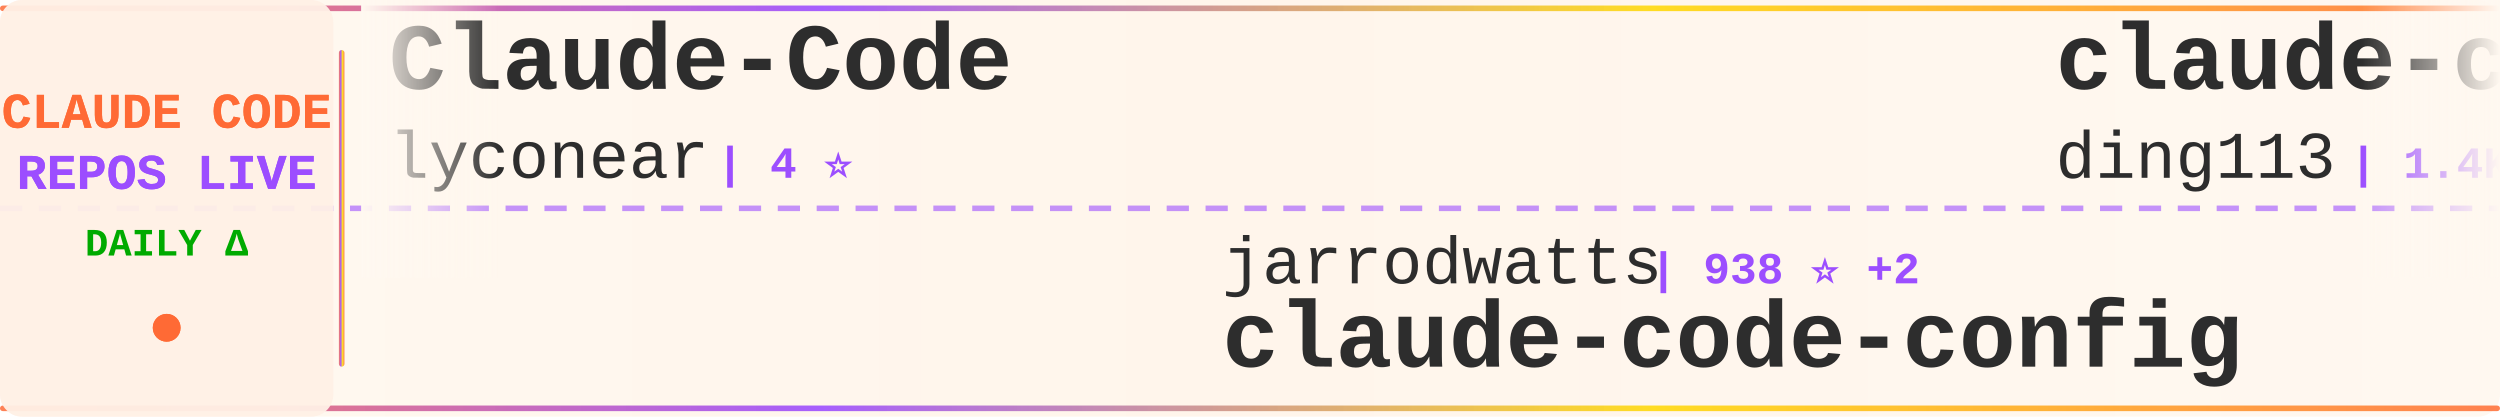
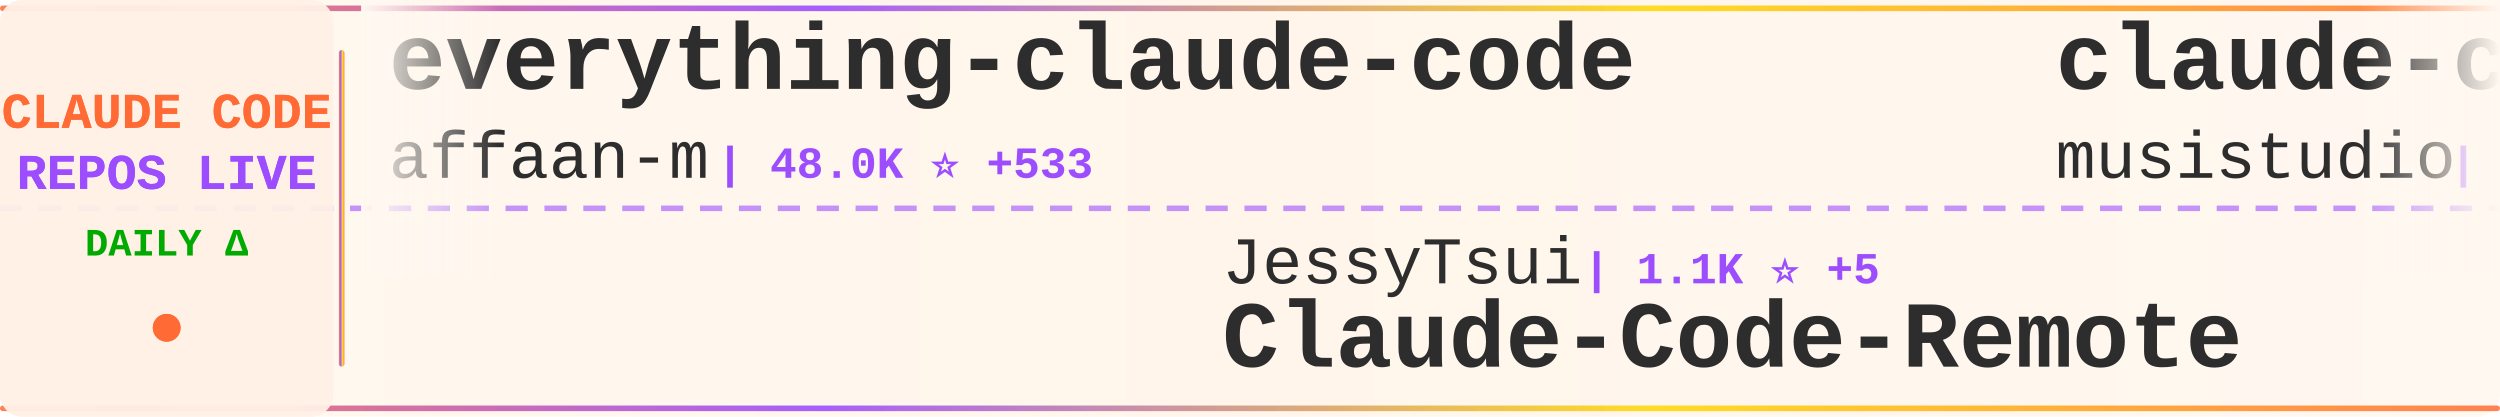
<svg xmlns="http://www.w3.org/2000/svg" width="900" height="150">
  <defs>
    <linearGradient id="tickerBg" x1="0%" y1="0%" x2="100%" y2="0%">
      <stop offset="0%" style="stop-color:#fff8f0;stop-opacity:0.98" />
      <stop offset="50%" style="stop-color:#fff5eb;stop-opacity:1" />
      <stop offset="100%" style="stop-color:#fff8f0;stop-opacity:0.98" />
    </linearGradient>
    <linearGradient id="borderGrad" x1="0%" y1="0%" x2="100%" y2="0%">
      <stop offset="0%" style="stop-color:#FF6B35;stop-opacity:0.85">
        <animate attributeName="stop-opacity" values="0.85;1;0.85" dur="2s" repeatCount="indefinite" />
      </stop>
      <stop offset="33%" style="stop-color:#9C4EFF;stop-opacity:0.9">
        <animate attributeName="stop-opacity" values="0.9;1;0.9" dur="2.2s" repeatCount="indefinite" />
      </stop>
      <stop offset="66%" style="stop-color:#FFD700;stop-opacity:0.85">
        <animate attributeName="stop-opacity" values="0.85;1;0.85" dur="1.8s" repeatCount="indefinite" />
      </stop>
      <stop offset="100%" style="stop-color:#FF6B35;stop-opacity:0.85">
        <animate attributeName="stop-opacity" values="0.85;1;0.85" dur="2s" repeatCount="indefinite" />
      </stop>
    </linearGradient>
    <filter id="textGlow">
      <feGaussianBlur stdDeviation="0.15" result="coloredBlur" />
      <feMerge>
        <feMergeNode in="coloredBlur" />
        <feMergeNode in="SourceGraphic" />
      </feMerge>
    </filter>
    <filter id="metricGlow">
      <feGaussianBlur stdDeviation="0.2" result="coloredBlur" />
      <feMerge>
        <feMergeNode in="coloredBlur" />
        <feMergeNode in="SourceGraphic" />
      </feMerge>
    </filter>
    <linearGradient id="leftFade" x1="0%" y1="0%" x2="100%" y2="0%">
      <stop offset="0%" style="stop-color:#fff8f0;stop-opacity:1" />
      <stop offset="100%" style="stop-color:#fff8f0;stop-opacity:0" />
    </linearGradient>
    <linearGradient id="rightFade" x1="0%" y1="0%" x2="100%" y2="0%">
      <stop offset="0%" style="stop-color:#fff8f0;stop-opacity:0" />
      <stop offset="100%" style="stop-color:#fff8f0;stop-opacity:1" />
    </linearGradient>
  </defs>
  <rect width="900" height="150" fill="url(#tickerBg)" rx="8" />
  <rect x="0" y="2" width="900" height="2" fill="url(#borderGrad)" rx="1" />
  <rect x="0" y="146" width="900" height="2" fill="url(#borderGrad)" rx="1" />
  <line x1="0" y1="75" x2="900" y2="75" stroke="#9C4EFF" stroke-width="2" stroke-dasharray="8 6" opacity="0.6" />
  <rect x="0" y="0" width="120" height="150" fill="#fff0e6" opacity="0.95" rx="8" />
  <text x="60" y="46" font-family="'Courier New', monospace" font-size="18" font-weight="bold" fill="#FF6B35" text-anchor="middle" filter="url(#textGlow)">
    CLAUDE CODE
  </text>
  <text x="60" y="68" font-family="'Courier New', monospace" font-size="18" font-weight="bold" fill="#9C4EFF" text-anchor="middle" filter="url(#textGlow)">
    REPOS LIVE
  </text>
  <text x="60" y="92" font-family="'Courier New', monospace" font-size="14" font-weight="bold" fill="#00aa00" text-anchor="middle">
    DAILY Δ
  </text>
  <circle cx="60" cy="118" r="5" fill="#FF6B35" filter="url(#metricGlow)">
    <animate attributeName="r" values="4;6;4" dur="1.5s" repeatCount="indefinite" />
    <animate attributeName="opacity" values="0.6;1;0.6" dur="1.5s" repeatCount="indefinite" />
  </circle>
  <rect x="122" y="18" width="2" height="114" fill="url(#borderGrad)" rx="1" />
  <clipPath id="tickerClip">
    <rect x="130" y="0" width="770" height="150" />
  </clipPath>
  <g clip-path="url(#tickerClip)">
    <g id="tickerItems">
      <animateTransform attributeName="transform" attributeType="XML" type="translate" from="0 0" to="-3000 0" dur="54s" repeatCount="indefinite" />
      <g transform="translate(0, 0)">
-         <text x="140" y="32" font-family="'Courier New', monospace" font-size="34" font-weight="bold" fill="#2d2d2d">Claude-Code</text>
-         <text x="140" y="64" font-family="'Courier New', monospace" font-size="24" font-weight="normal" fill="#2d2d2d" opacity="1.0">lyconear</text>
-         <text x="258" y="64" font-family="'Courier New', monospace" font-size="16" font-weight="bold" fill="#9C4EFF"> | 4 ⭐</text>
+         <text x="140" y="32" font-family="'Courier New', monospace" font-size="34" font-weight="bold" fill="#2d2d2d">everything-claude-code</text>
+         <text x="140" y="64" font-family="'Courier New', monospace" font-size="24" font-weight="normal" fill="#2d2d2d" opacity="1.0">affaan-m</text>
+         <text x="258" y="64" font-family="'Courier New', monospace" font-size="16" font-weight="bold" fill="#9C4EFF"> | 48.0K ⭐ +533</text>
      </g>
      <g transform="translate(300, 0)">
-         <text x="140" y="102" font-family="'Courier New', monospace" font-size="24" font-weight="normal" fill="#2d2d2d" opacity="1.0">jarrodwatts</text>
-         <text x="294" y="102" font-family="'Courier New', monospace" font-size="16" font-weight="bold" fill="#9C4EFF"> | 938 ⭐ +2</text>
-         <text x="140" y="132" font-family="'Courier New', monospace" font-size="34" font-weight="bold" fill="#2d2d2d">claude-code-config</text>
+         <text x="140" y="102" font-family="'Courier New', monospace" font-size="24" font-weight="normal" fill="#2d2d2d" opacity="1.0">JessyTsui</text>
+         <text x="270" y="102" font-family="'Courier New', monospace" font-size="16" font-weight="bold" fill="#9C4EFF"> | 1.1K ⭐ +5</text>
+         <text x="140" y="132" font-family="'Courier New', monospace" font-size="34" font-weight="bold" fill="#2d2d2d">Claude-Code-Remote</text>
      </g>
      <g transform="translate(600, 0)">
-         <text x="140" y="32" font-family="'Courier New', monospace" font-size="34" font-weight="bold" fill="#2d2d2d">claude-code-hub</text>
-         <text x="140" y="64" font-family="'Courier New', monospace" font-size="24" font-weight="normal" fill="#2d2d2d" opacity="1.0">ding113</text>
-         <text x="246" y="64" font-family="'Courier New', monospace" font-size="16" font-weight="bold" fill="#9C4EFF"> | 1.4K ⭐ +6</text>
+         <text x="140" y="32" font-family="'Courier New', monospace" font-size="34" font-weight="bold" fill="#2d2d2d">claude-code-router</text>
+         <text x="140" y="64" font-family="'Courier New', monospace" font-size="24" font-weight="normal" fill="#2d2d2d" opacity="1.0">musistudio</text>
+         <text x="282" y="64" font-family="'Courier New', monospace" font-size="16" font-weight="bold" fill="#9C4EFF"> | 28.0K ⭐ +46</text>
      </g>
      <g transform="translate(900, 0)">
-         <text x="140" y="102" font-family="'Courier New', monospace" font-size="24" font-weight="normal" fill="#2d2d2d" opacity="1.0">router-for-me</text>
-         <text x="318" y="102" font-family="'Courier New', monospace" font-size="16" font-weight="bold" fill="#9C4EFF"> | 10.9K ⭐ +76</text>
-         <text x="140" y="132" font-family="'Courier New', monospace" font-size="34" font-weight="bold" fill="#2d2d2d">CLIProxyAPI</text>
+         <text x="140" y="102" font-family="'Courier New', monospace" font-size="24" font-weight="normal" fill="#2d2d2d" opacity="1.0">peterkrueck</text>
+         <text x="294" y="102" font-family="'Courier New', monospace" font-size="16" font-weight="bold" fill="#9C4EFF"> | 1.3K ⭐ +1</text>
+         <text x="140" y="132" font-family="'Courier New', monospace" font-size="34" font-weight="bold" fill="#2d2d2d">Claude-Code-Development-...</text>
      </g>
      <g transform="translate(1200, 0)">
-         <text x="140" y="32" font-family="'Courier New', monospace" font-size="34" font-weight="bold" fill="#2d2d2d">Claudable</text>
-         <text x="140" y="64" font-family="'Courier New', monospace" font-size="24" font-weight="normal" fill="#2d2d2d" opacity="1.0">opactorai</text>
-         <text x="270" y="64" font-family="'Courier New', monospace" font-size="16" font-weight="bold" fill="#9C4EFF"> | 3.7K ⭐</text>
+         <text x="140" y="32" font-family="'Courier New', monospace" font-size="34" font-weight="bold" fill="#2d2d2d">claude-code-webui</text>
+         <text x="140" y="64" font-family="'Courier New', monospace" font-size="24" font-weight="normal" fill="#2d2d2d" opacity="1.0">sugyan</text>
+         <text x="234" y="64" font-family="'Courier New', monospace" font-size="16" font-weight="bold" fill="#9C4EFF"> | 920 ⭐ +3</text>
      </g>
      <g transform="translate(1500, 0)">
-         <text x="140" y="102" font-family="'Courier New', monospace" font-size="24" font-weight="normal" fill="#2d2d2d" opacity="1.0">rizethereum</text>
-         <text x="294" y="102" font-family="'Courier New', monospace" font-size="16" font-weight="bold" fill="#9C4EFF"> | 1.7K ⭐</text>
-         <text x="140" y="132" font-family="'Courier New', monospace" font-size="34" font-weight="bold" fill="#2d2d2d">claude-code-requirements...</text>
+         <text x="140" y="102" font-family="'Courier New', monospace" font-size="24" font-weight="normal" fill="#2d2d2d" opacity="1.0">ding113</text>
+         <text x="246" y="102" font-family="'Courier New', monospace" font-size="16" font-weight="bold" fill="#9C4EFF"> | 1.4K ⭐ +6</text>
+         <text x="140" y="132" font-family="'Courier New', monospace" font-size="34" font-weight="bold" fill="#2d2d2d">claude-code-hub</text>
      </g>
      <g transform="translate(1800, 0)">
-         <text x="140" y="32" font-family="'Courier New', monospace" font-size="34" font-weight="bold" fill="#2d2d2d">claude-code</text>
-         <text x="140" y="64" font-family="'Courier New', monospace" font-size="24" font-weight="normal" fill="#2d2d2d" opacity="1.0">laravel</text>
-         <text x="246" y="64" font-family="'Courier New', monospace" font-size="16" font-weight="bold" fill="#9C4EFF"> | 495 ⭐</text>
+         <text x="140" y="32" font-family="'Courier New', monospace" font-size="34" font-weight="bold" fill="#2d2d2d">context7</text>
+         <text x="140" y="64" font-family="'Courier New', monospace" font-size="24" font-weight="normal" fill="#2d2d2d" opacity="1.0">upstash</text>
+         <text x="246" y="64" font-family="'Courier New', monospace" font-size="16" font-weight="bold" fill="#9C4EFF"> | 46.1K ⭐ +124</text>
      </g>
      <g transform="translate(2100, 0)">
-         <text x="140" y="102" font-family="'Courier New', monospace" font-size="24" font-weight="normal" fill="#2d2d2d" opacity="1.0">MadAppGang</text>
-         <text x="282" y="102" font-family="'Courier New', monospace" font-size="16" font-weight="bold" fill="#9C4EFF"> | 230 ⭐ +1</text>
-         <text x="140" y="132" font-family="'Courier New', monospace" font-size="34" font-weight="bold" fill="#2d2d2d">claude-code</text>
+         <text x="140" y="102" font-family="'Courier New', monospace" font-size="24" font-weight="normal" fill="#2d2d2d" opacity="1.0">RichardAtCT</text>
+         <text x="294" y="102" font-family="'Courier New', monospace" font-size="16" font-weight="bold" fill="#9C4EFF"> | 686 ⭐ +370</text>
+         <text x="140" y="132" font-family="'Courier New', monospace" font-size="34" font-weight="bold" fill="#2d2d2d">claude-code-telegram</text>
      </g>
      <g transform="translate(2400, 0)">
-         <text x="140" y="32" font-family="'Courier New', monospace" font-size="34" font-weight="bold" fill="#2d2d2d">claude-code-guide</text>
-         <text x="140" y="64" font-family="'Courier New', monospace" font-size="24" font-weight="normal" fill="#2d2d2d" opacity="1.0">zebbern</text>
-         <text x="246" y="64" font-family="'Courier New', monospace" font-size="16" font-weight="bold" fill="#9C4EFF"> | 3.4K ⭐ +1</text>
+         <text x="140" y="32" font-family="'Courier New', monospace" font-size="34" font-weight="bold" fill="#2d2d2d">superpowers</text>
+         <text x="140" y="64" font-family="'Courier New', monospace" font-size="24" font-weight="normal" fill="#2d2d2d" opacity="1.0">obra</text>
+         <text x="210" y="64" font-family="'Courier New', monospace" font-size="16" font-weight="bold" fill="#9C4EFF"> | 54.5K ⭐ +887</text>
      </g>
      <g transform="translate(2700, 0)">
-         <text x="140" y="102" font-family="'Courier New', monospace" font-size="24" font-weight="normal" fill="#2d2d2d" opacity="1.0">catlog22</text>
-         <text x="258" y="102" font-family="'Courier New', monospace" font-size="16" font-weight="bold" fill="#9C4EFF"> | 1.3K ⭐ +1</text>
-         <text x="140" y="132" font-family="'Courier New', monospace" font-size="34" font-weight="bold" fill="#2d2d2d">Claude-Code-Workflow</text>
+         <text x="140" y="102" font-family="'Courier New', monospace" font-size="24" font-weight="normal" fill="#2d2d2d" opacity="1.0">revfactory</text>
+         <text x="282" y="102" font-family="'Courier New', monospace" font-size="16" font-weight="bold" fill="#9C4EFF"> | 755 ⭐</text>
+         <text x="140" y="132" font-family="'Courier New', monospace" font-size="34" font-weight="bold" fill="#2d2d2d">claude-code-mastering</text>
      </g>
      <g transform="translate(3000, 0)">
-         <text x="140" y="32" font-family="'Courier New', monospace" font-size="34" font-weight="bold" fill="#2d2d2d">Claude-Code</text>
-         <text x="140" y="64" font-family="'Courier New', monospace" font-size="24" font-weight="normal" fill="#2d2d2d" opacity="1.0">lyconear</text>
-         <text x="258" y="64" font-family="'Courier New', monospace" font-size="16" font-weight="bold" fill="#9C4EFF"> | 4 ⭐</text>
+         <text x="140" y="32" font-family="'Courier New', monospace" font-size="34" font-weight="bold" fill="#2d2d2d">everything-claude-code</text>
+         <text x="140" y="64" font-family="'Courier New', monospace" font-size="24" font-weight="normal" fill="#2d2d2d" opacity="1.0">affaan-m</text>
+         <text x="258" y="64" font-family="'Courier New', monospace" font-size="16" font-weight="bold" fill="#9C4EFF"> | 48.0K ⭐ +533</text>
      </g>
      <g transform="translate(3300, 0)">
-         <text x="140" y="102" font-family="'Courier New', monospace" font-size="24" font-weight="normal" fill="#2d2d2d" opacity="1.0">jarrodwatts</text>
-         <text x="294" y="102" font-family="'Courier New', monospace" font-size="16" font-weight="bold" fill="#9C4EFF"> | 938 ⭐ +2</text>
-         <text x="140" y="132" font-family="'Courier New', monospace" font-size="34" font-weight="bold" fill="#2d2d2d">claude-code-config</text>
+         <text x="140" y="102" font-family="'Courier New', monospace" font-size="24" font-weight="normal" fill="#2d2d2d" opacity="1.0">JessyTsui</text>
+         <text x="270" y="102" font-family="'Courier New', monospace" font-size="16" font-weight="bold" fill="#9C4EFF"> | 1.1K ⭐ +5</text>
+         <text x="140" y="132" font-family="'Courier New', monospace" font-size="34" font-weight="bold" fill="#2d2d2d">Claude-Code-Remote</text>
      </g>
      <g transform="translate(3600, 0)">
-         <text x="140" y="32" font-family="'Courier New', monospace" font-size="34" font-weight="bold" fill="#2d2d2d">claude-code-hub</text>
-         <text x="140" y="64" font-family="'Courier New', monospace" font-size="24" font-weight="normal" fill="#2d2d2d" opacity="1.0">ding113</text>
-         <text x="246" y="64" font-family="'Courier New', monospace" font-size="16" font-weight="bold" fill="#9C4EFF"> | 1.4K ⭐ +6</text>
+         <text x="140" y="32" font-family="'Courier New', monospace" font-size="34" font-weight="bold" fill="#2d2d2d">claude-code-router</text>
+         <text x="140" y="64" font-family="'Courier New', monospace" font-size="24" font-weight="normal" fill="#2d2d2d" opacity="1.0">musistudio</text>
+         <text x="282" y="64" font-family="'Courier New', monospace" font-size="16" font-weight="bold" fill="#9C4EFF"> | 28.0K ⭐ +46</text>
      </g>
      <g transform="translate(3900, 0)">
-         <text x="140" y="102" font-family="'Courier New', monospace" font-size="24" font-weight="normal" fill="#2d2d2d" opacity="1.0">router-for-me</text>
-         <text x="318" y="102" font-family="'Courier New', monospace" font-size="16" font-weight="bold" fill="#9C4EFF"> | 10.9K ⭐ +76</text>
-         <text x="140" y="132" font-family="'Courier New', monospace" font-size="34" font-weight="bold" fill="#2d2d2d">CLIProxyAPI</text>
+         <text x="140" y="102" font-family="'Courier New', monospace" font-size="24" font-weight="normal" fill="#2d2d2d" opacity="1.0">peterkrueck</text>
+         <text x="294" y="102" font-family="'Courier New', monospace" font-size="16" font-weight="bold" fill="#9C4EFF"> | 1.3K ⭐ +1</text>
+         <text x="140" y="132" font-family="'Courier New', monospace" font-size="34" font-weight="bold" fill="#2d2d2d">Claude-Code-Development-...</text>
      </g>
    </g>
  </g>
  <rect x="130" y="0" width="50" height="100" fill="url(#leftFade)" />
  <rect x="850" y="0" width="50" height="100" fill="url(#rightFade)" />
</svg>
